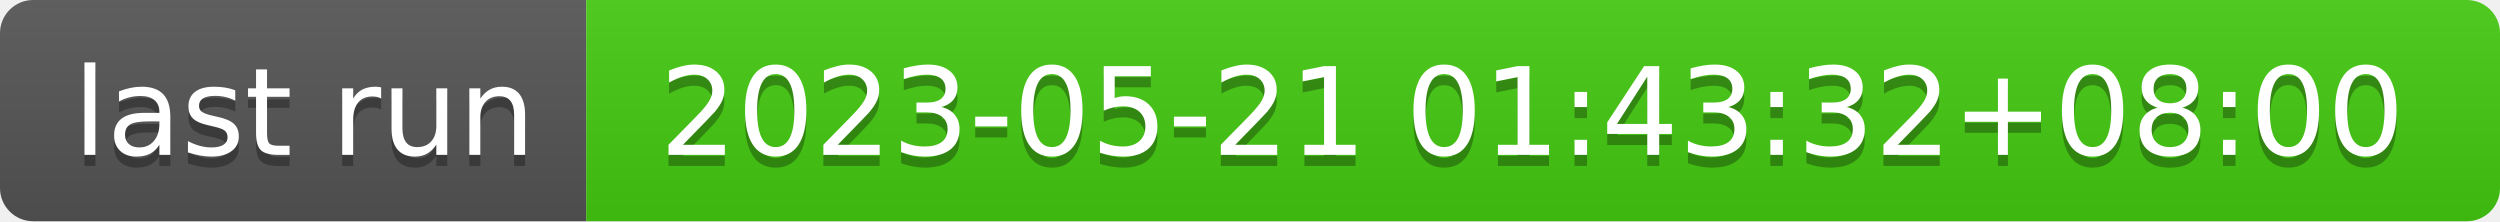
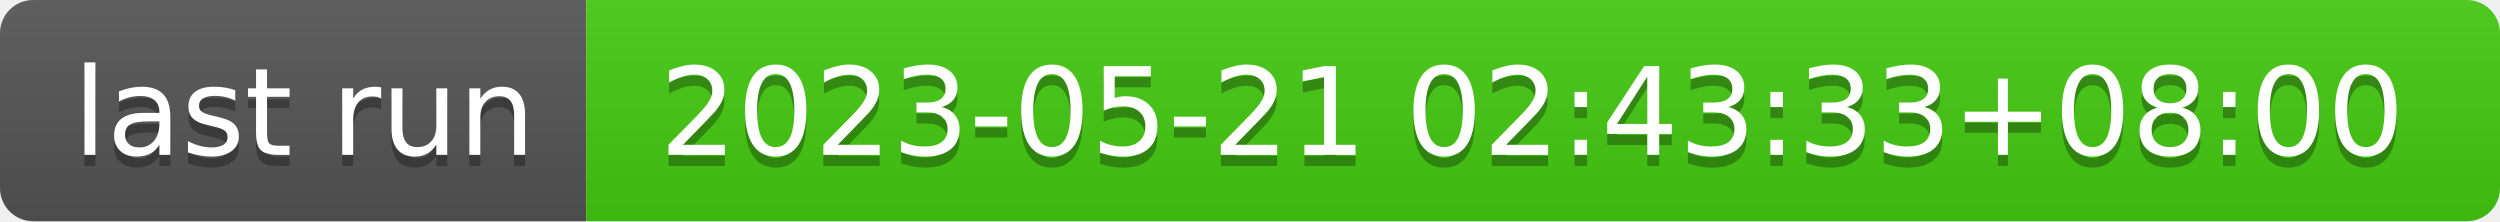
- <svg xmlns="http://www.w3.org/2000/svg" width="226" height="20" role="img" aria-label="last run: 2023-05-21 01:43:32+08:00">
+ <svg xmlns="http://www.w3.org/2000/svg" width="226" height="20" role="img" aria-label="last run: 2023-05-21 02:43:33+08:00">
  <linearGradient id="s" x2="0" y2="100%">
    <stop offset="0" stop-color="#bbb" stop-opacity=".1" />
    <stop offset="1" stop-opacity=".1" />
  </linearGradient>
  <clipPath id="r">
    <rect width="226" height="20" rx="3" fill="#fff" />
  </clipPath>
  <g clip-path="url(#r)">
    <rect width="53" height="20" fill="#555" />
    <rect x="53" width="173" height="20" fill="#4c1" />
    <rect width="226" height="20" fill="url(#s)" />
  </g>
  <g fill="#fff" text-anchor="middle" font-family="Verdana,Geneva,DejaVu Sans,sans-serif" text-rendering="geometricPrecision" font-size="110">
    <text aria-hidden="true" x="275" y="150" fill="#010101" fill-opacity=".3" transform="scale(.1)" textLength="430">last run</text>
    <text x="275" y="140" transform="scale(.1)" fill="#fff" textLength="430">last run</text>
-     <text aria-hidden="true" x="1385" y="150" fill="#010101" fill-opacity=".3" transform="scale(.1)" textLength="1630">2023-05-21 01:43:32+08:00</text>
-     <text x="1385" y="140" transform="scale(.1)" fill="#fff" textLength="1630">2023-05-21 01:43:32+08:00</text>
+     <text aria-hidden="true" x="1385" y="150" fill="#010101" fill-opacity=".3" transform="scale(.1)" textLength="1630">2023-05-21 02:43:33+08:00</text>
+     <text x="1385" y="140" transform="scale(.1)" fill="#fff" textLength="1630">2023-05-21 02:43:33+08:00</text>
  </g>
</svg>
